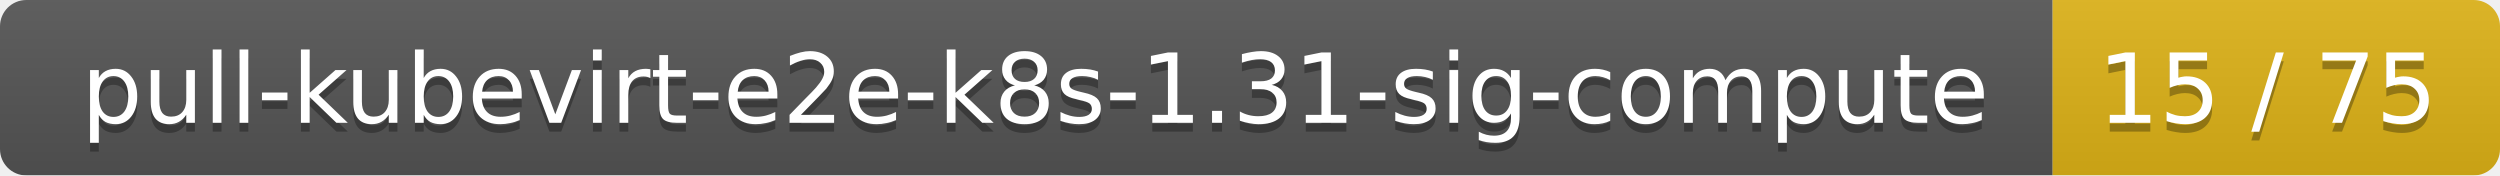
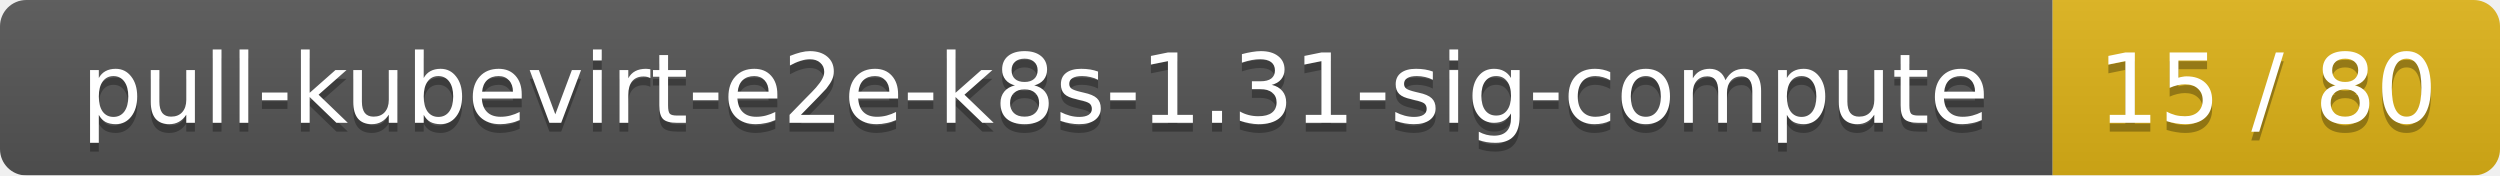
<svg xmlns="http://www.w3.org/2000/svg" width="285" height="20">
  <linearGradient id="smooth" x2="0" y2="100%">
    <stop offset="0" stop-color="#bbb" stop-opacity=".1" />
    <stop offset="1" stop-opacity=".1" />
  </linearGradient>
  <mask id="round">
    <rect width="285" height="20" rx="3" fill="#fff" />
  </mask>
  <g mask="url(#round)">
    <rect width="234" height="20" fill="#555" />
    <rect x="234" width="51" height="20" fill="#dfb317" />
    <rect width="285" height="20" fill="url(#smooth)" />
  </g>
  <g fill="#fff" text-anchor="middle" font-family="DejaVu Sans,Verdana,Geneva,sans-serif" font-size="11">
    <text x="118" y="15" fill="#010101" fill-opacity=".3">pull-kubevirt-e2e-k8s-1.31-sig-compute</text>
    <text x="118" y="14">pull-kubevirt-e2e-k8s-1.31-sig-compute</text>
-     <text x="258.5" y="15" fill="#010101" fill-opacity=".3">15 / 75</text>
-     <text x="258.5" y="14">15 / 75</text>
+     <text x="258.5" y="15" fill="#010101" fill-opacity=".3">15 / 80</text>
+     <text x="258.5" y="14">15 / 80</text>
  </g>
</svg>
